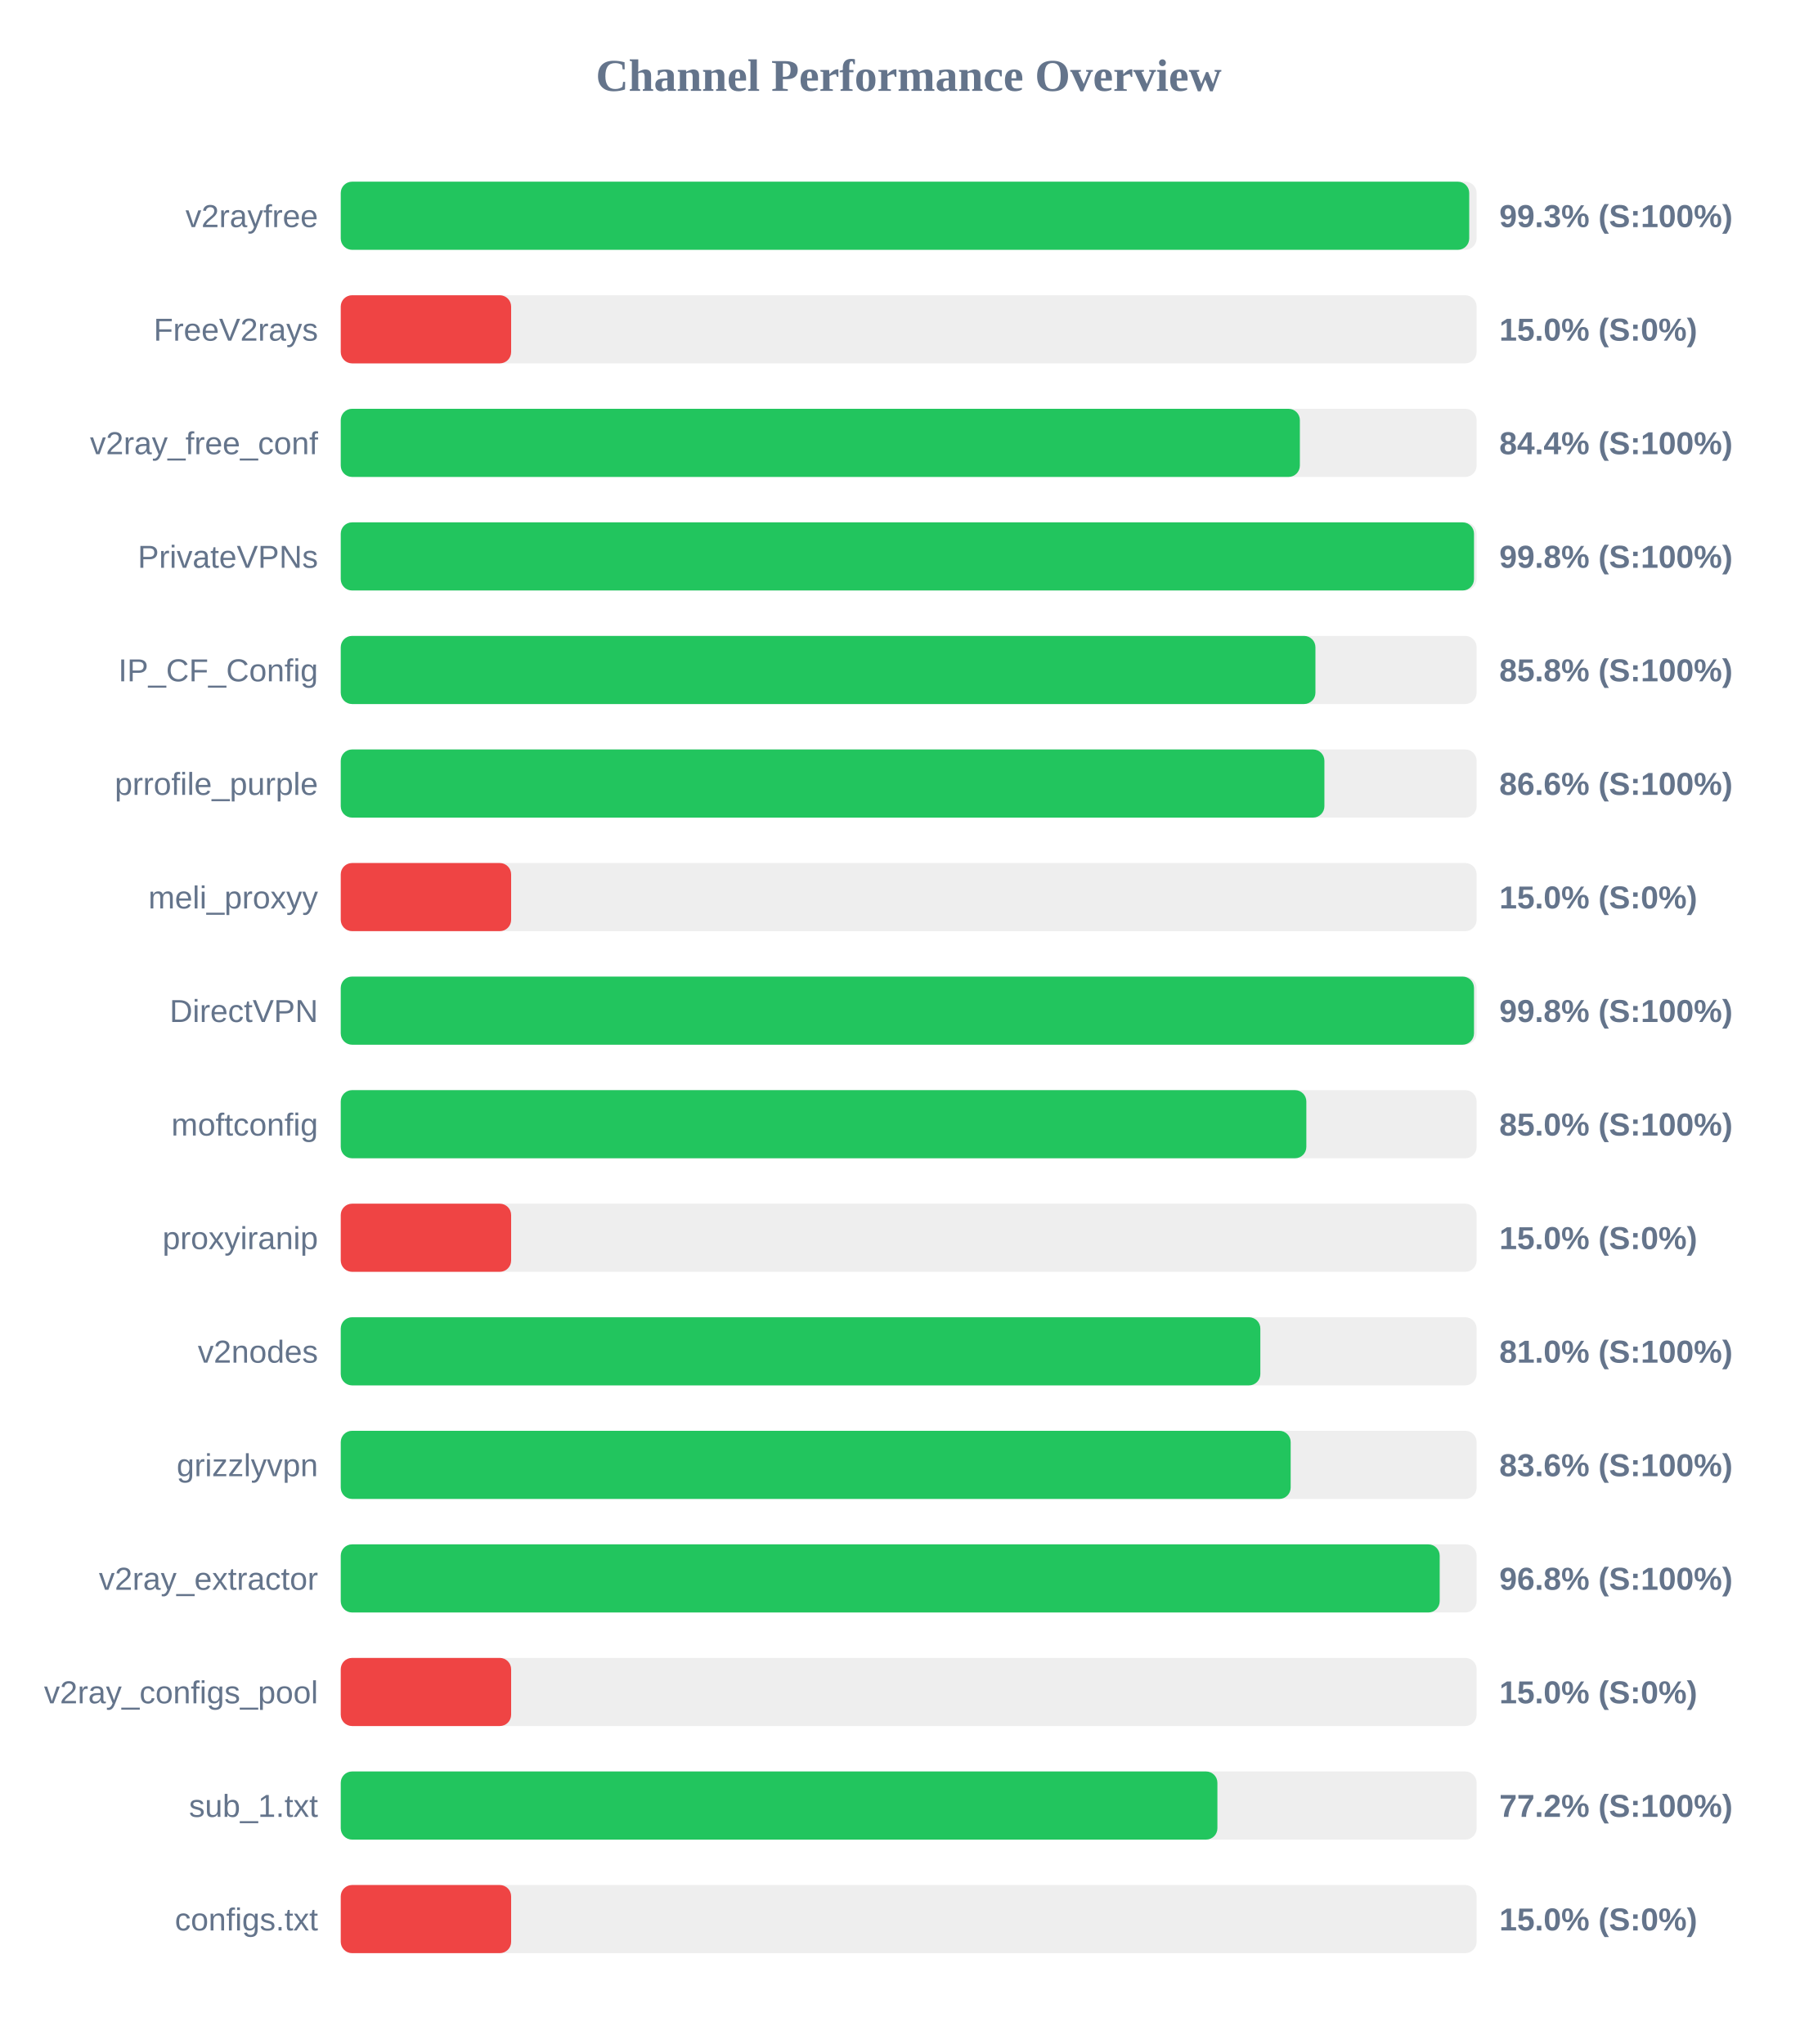
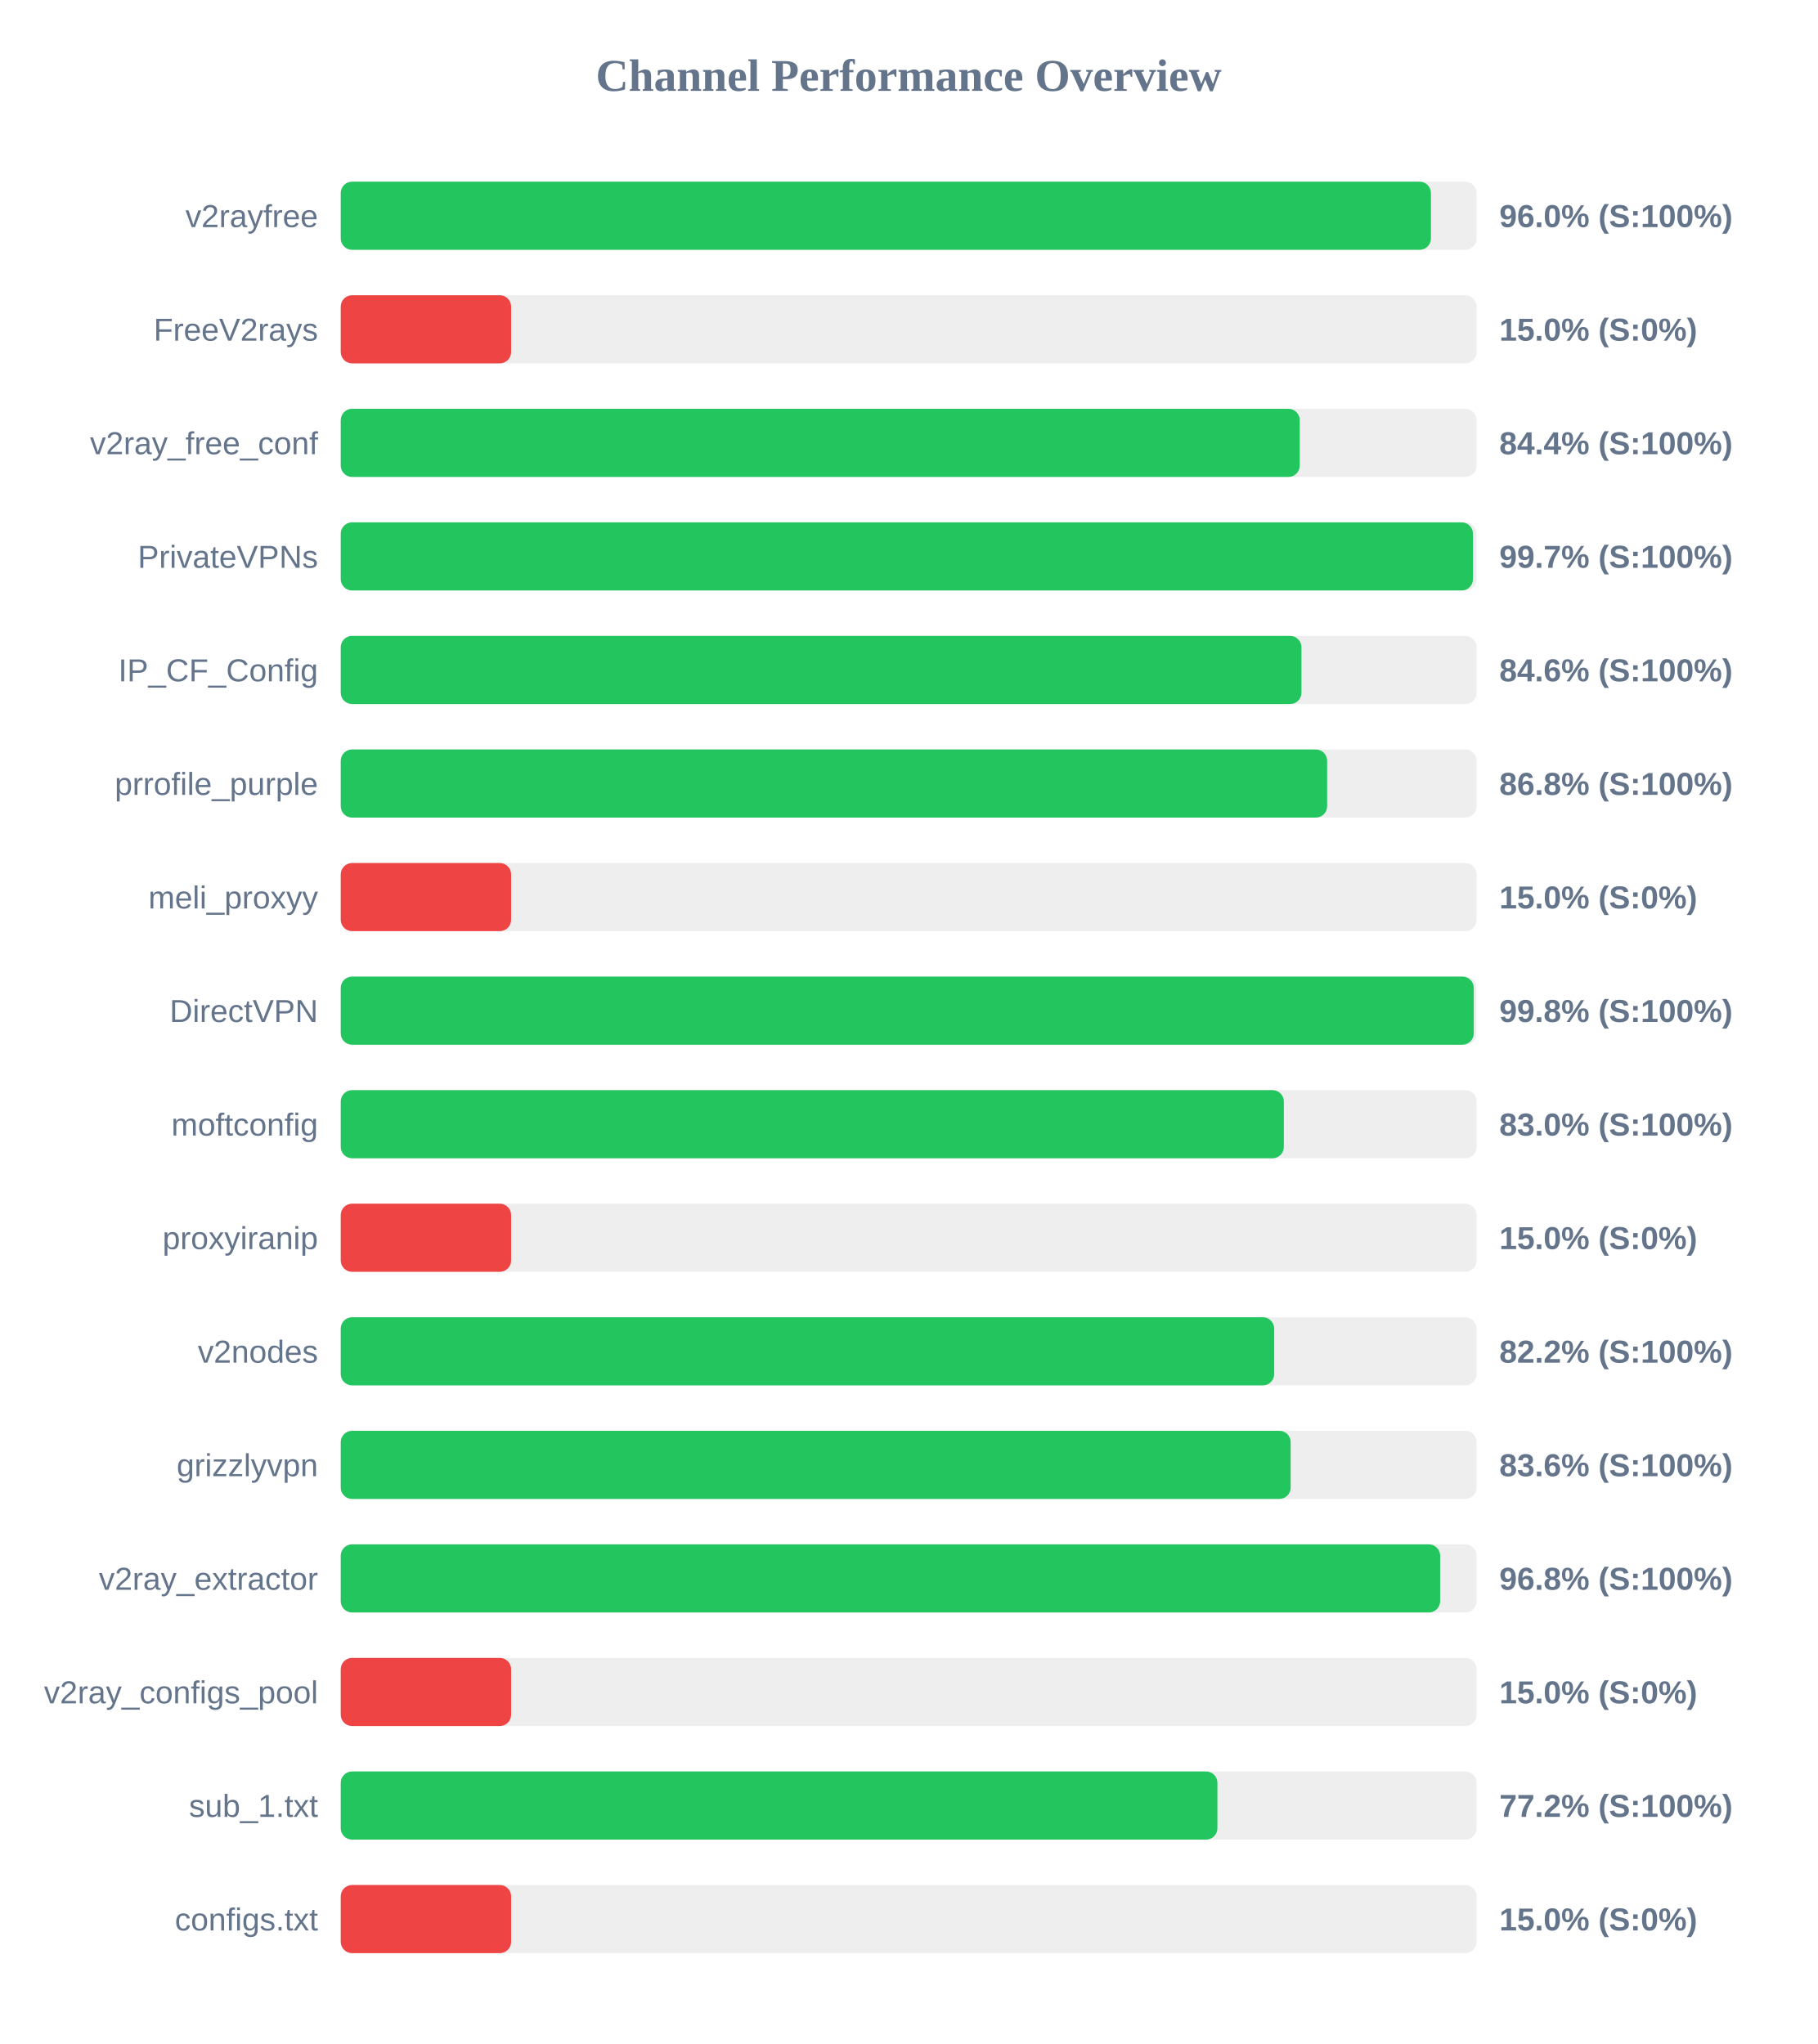
<svg xmlns="http://www.w3.org/2000/svg" width="800" height="900" version="1.1">
  <style>
        .row { font: 14px Arial; fill: #64748b; }
        .score { font: bold 14px Arial; fill: #64748b; }
    </style>
  <text x="400" y="40" text-anchor="middle" font-size="20px" font-weight="bold" fill="#64748b">Channel Performance Overview</text>
  <rect x="150" y="80" width="500" height="30" fill="#eee" rx="5" />
-   <rect x="150" y="80" width="496.75" height="30" fill="#22c55e" rx="5" />
+   <rect x="150" y="80" width="479.9" height="30" fill="#22c55e" rx="5" />
  <text x="140" y="100" text-anchor="end" class="row">v2rayfree</text>
-   <text x="660" y="100" text-anchor="start" class="score">99.3% (S:100%)</text>
+   <text x="660" y="100" text-anchor="start" class="score">96.0% (S:100%)</text>
  <rect x="150" y="130" width="500" height="30" fill="#eee" rx="5" />
  <rect x="150" y="130" width="75.0" height="30" fill="#ef4444" rx="5" />
  <text x="140" y="150" text-anchor="end" class="row">FreeV2rays</text>
  <text x="660" y="150" text-anchor="start" class="score">15.0% (S:0%)</text>
  <rect x="150" y="180" width="500" height="30" fill="#eee" rx="5" />
-   <rect x="150" y="180" width="422.2" height="30" fill="#22c55e" rx="5" />
+   <rect x="150" y="180" width="422.15" height="30" fill="#22c55e" rx="5" />
  <text x="140" y="200" text-anchor="end" class="row">v2ray_free_conf</text>
  <text x="660" y="200" text-anchor="start" class="score">84.4% (S:100%)</text>
  <rect x="150" y="230" width="500" height="30" fill="#eee" rx="5" />
-   <rect x="150" y="230" width="498.85" height="30" fill="#22c55e" rx="5" />
+   <rect x="150" y="230" width="498.4" height="30" fill="#22c55e" rx="5" />
  <text x="140" y="250" text-anchor="end" class="row">PrivateVPNs</text>
-   <text x="660" y="250" text-anchor="start" class="score">99.8% (S:100%)</text>
+   <text x="660" y="250" text-anchor="start" class="score">99.7% (S:100%)</text>
  <rect x="150" y="280" width="500" height="30" fill="#eee" rx="5" />
-   <rect x="150" y="280" width="429.05" height="30" fill="#22c55e" rx="5" />
+   <rect x="150" y="280" width="422.9" height="30" fill="#22c55e" rx="5" />
  <text x="140" y="300" text-anchor="end" class="row">IP_CF_Config</text>
-   <text x="660" y="300" text-anchor="start" class="score">85.8% (S:100%)</text>
+   <text x="660" y="300" text-anchor="start" class="score">84.6% (S:100%)</text>
  <rect x="150" y="330" width="500" height="30" fill="#eee" rx="5" />
-   <rect x="150" y="330" width="433.0" height="30" fill="#22c55e" rx="5" />
+   <rect x="150" y="330" width="434.2" height="30" fill="#22c55e" rx="5" />
  <text x="140" y="350" text-anchor="end" class="row">prrofile_purple</text>
-   <text x="660" y="350" text-anchor="start" class="score">86.6% (S:100%)</text>
+   <text x="660" y="350" text-anchor="start" class="score">86.8% (S:100%)</text>
  <rect x="150" y="380" width="500" height="30" fill="#eee" rx="5" />
  <rect x="150" y="380" width="75.0" height="30" fill="#ef4444" rx="5" />
  <text x="140" y="400" text-anchor="end" class="row">meli_proxyy</text>
  <text x="660" y="400" text-anchor="start" class="score">15.0% (S:0%)</text>
  <rect x="150" y="430" width="500" height="30" fill="#eee" rx="5" />
-   <rect x="150" y="430" width="498.85" height="30" fill="#22c55e" rx="5" />
+   <rect x="150" y="430" width="498.75" height="30" fill="#22c55e" rx="5" />
  <text x="140" y="450" text-anchor="end" class="row">DirectVPN</text>
  <text x="660" y="450" text-anchor="start" class="score">99.8% (S:100%)</text>
  <rect x="150" y="480" width="500" height="30" fill="#eee" rx="5" />
-   <rect x="150" y="480" width="425.05" height="30" fill="#22c55e" rx="5" />
+   <rect x="150" y="480" width="415.15" height="30" fill="#22c55e" rx="5" />
  <text x="140" y="500" text-anchor="end" class="row">moftconfig</text>
-   <text x="660" y="500" text-anchor="start" class="score">85.0% (S:100%)</text>
+   <text x="660" y="500" text-anchor="start" class="score">83.0% (S:100%)</text>
  <rect x="150" y="530" width="500" height="30" fill="#eee" rx="5" />
  <rect x="150" y="530" width="75.0" height="30" fill="#ef4444" rx="5" />
  <text x="140" y="550" text-anchor="end" class="row">proxyiranip</text>
  <text x="660" y="550" text-anchor="start" class="score">15.0% (S:0%)</text>
  <rect x="150" y="580" width="500" height="30" fill="#eee" rx="5" />
-   <rect x="150" y="580" width="404.8" height="30" fill="#22c55e" rx="5" />
+   <rect x="150" y="580" width="410.9" height="30" fill="#22c55e" rx="5" />
  <text x="140" y="600" text-anchor="end" class="row">v2nodes</text>
-   <text x="660" y="600" text-anchor="start" class="score">81.0% (S:100%)</text>
+   <text x="660" y="600" text-anchor="start" class="score">82.2% (S:100%)</text>
  <rect x="150" y="630" width="500" height="30" fill="#eee" rx="5" />
  <rect x="150" y="630" width="418.15" height="30" fill="#22c55e" rx="5" />
  <text x="140" y="650" text-anchor="end" class="row">grizzlyvpn</text>
  <text x="660" y="650" text-anchor="start" class="score">83.6% (S:100%)</text>
  <rect x="150" y="680" width="500" height="30" fill="#eee" rx="5" />
-   <rect x="150" y="680" width="483.75" height="30" fill="#22c55e" rx="5" />
+   <rect x="150" y="680" width="483.95" height="30" fill="#22c55e" rx="5" />
  <text x="140" y="700" text-anchor="end" class="row">v2ray_extractor</text>
  <text x="660" y="700" text-anchor="start" class="score">96.8% (S:100%)</text>
  <rect x="150" y="730" width="500" height="30" fill="#eee" rx="5" />
  <rect x="150" y="730" width="75.0" height="30" fill="#ef4444" rx="5" />
  <text x="140" y="750" text-anchor="end" class="row">v2ray_configs_pool</text>
  <text x="660" y="750" text-anchor="start" class="score">15.0% (S:0%)</text>
  <rect x="150" y="780" width="500" height="30" fill="#eee" rx="5" />
  <rect x="150" y="780" width="385.9" height="30" fill="#22c55e" rx="5" />
  <text x="140" y="800" text-anchor="end" class="row">sub_1.txt</text>
  <text x="660" y="800" text-anchor="start" class="score">77.2% (S:100%)</text>
  <rect x="150" y="830" width="500" height="30" fill="#eee" rx="5" />
  <rect x="150" y="830" width="75.0" height="30" fill="#ef4444" rx="5" />
  <text x="140" y="850" text-anchor="end" class="row">configs.txt</text>
  <text x="660" y="850" text-anchor="start" class="score">15.0% (S:0%)</text>
</svg>
